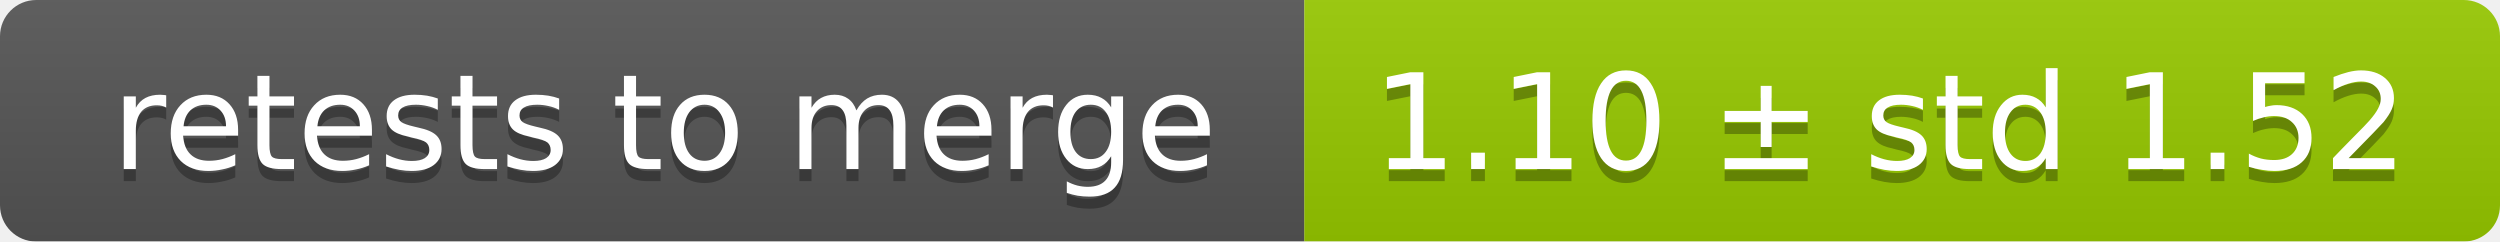
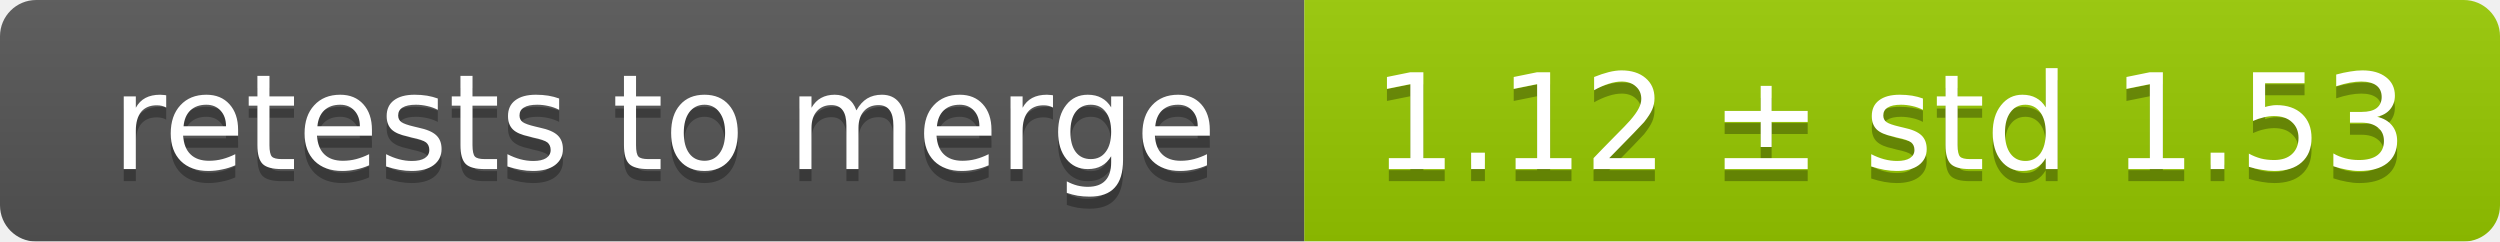
<svg xmlns="http://www.w3.org/2000/svg" width="207" height="20">
  <linearGradient id="smooth" x2="0" y2="100%">
    <stop offset="0" stop-color="#bbb" stop-opacity=".1" />
    <stop offset="1" stop-opacity=".1" />
  </linearGradient>
  <mask id="round">
    <rect width="207" height="20" rx="3" fill="#fff" />
  </mask>
  <g mask="url(#round)">
    <rect width="108" height="20" fill="#555" />
    <rect x="108" width="99" height="20" fill="#97ca00" />
    <rect width="207" height="20" fill="url(#smooth)" />
  </g>
  <g fill="#fff" text-anchor="middle" font-family="DejaVu Sans,Verdana,Geneva,sans-serif" font-size="11">
    <text x="55" y="15" fill="#010101" fill-opacity=".3">retests to merge</text>
    <text x="55" y="14">retests to merge</text>
-     <text x="156.5" y="15" fill="#010101" fill-opacity=".3">1.10 ± std 1.52</text>
-     <text x="156.5" y="14">1.10 ± std 1.52</text>
+     <text x="156.5" y="15" fill="#010101" fill-opacity=".3">1.12 ± std 1.53</text>
+     <text x="156.5" y="14">1.12 ± std 1.53</text>
  </g>
</svg>
